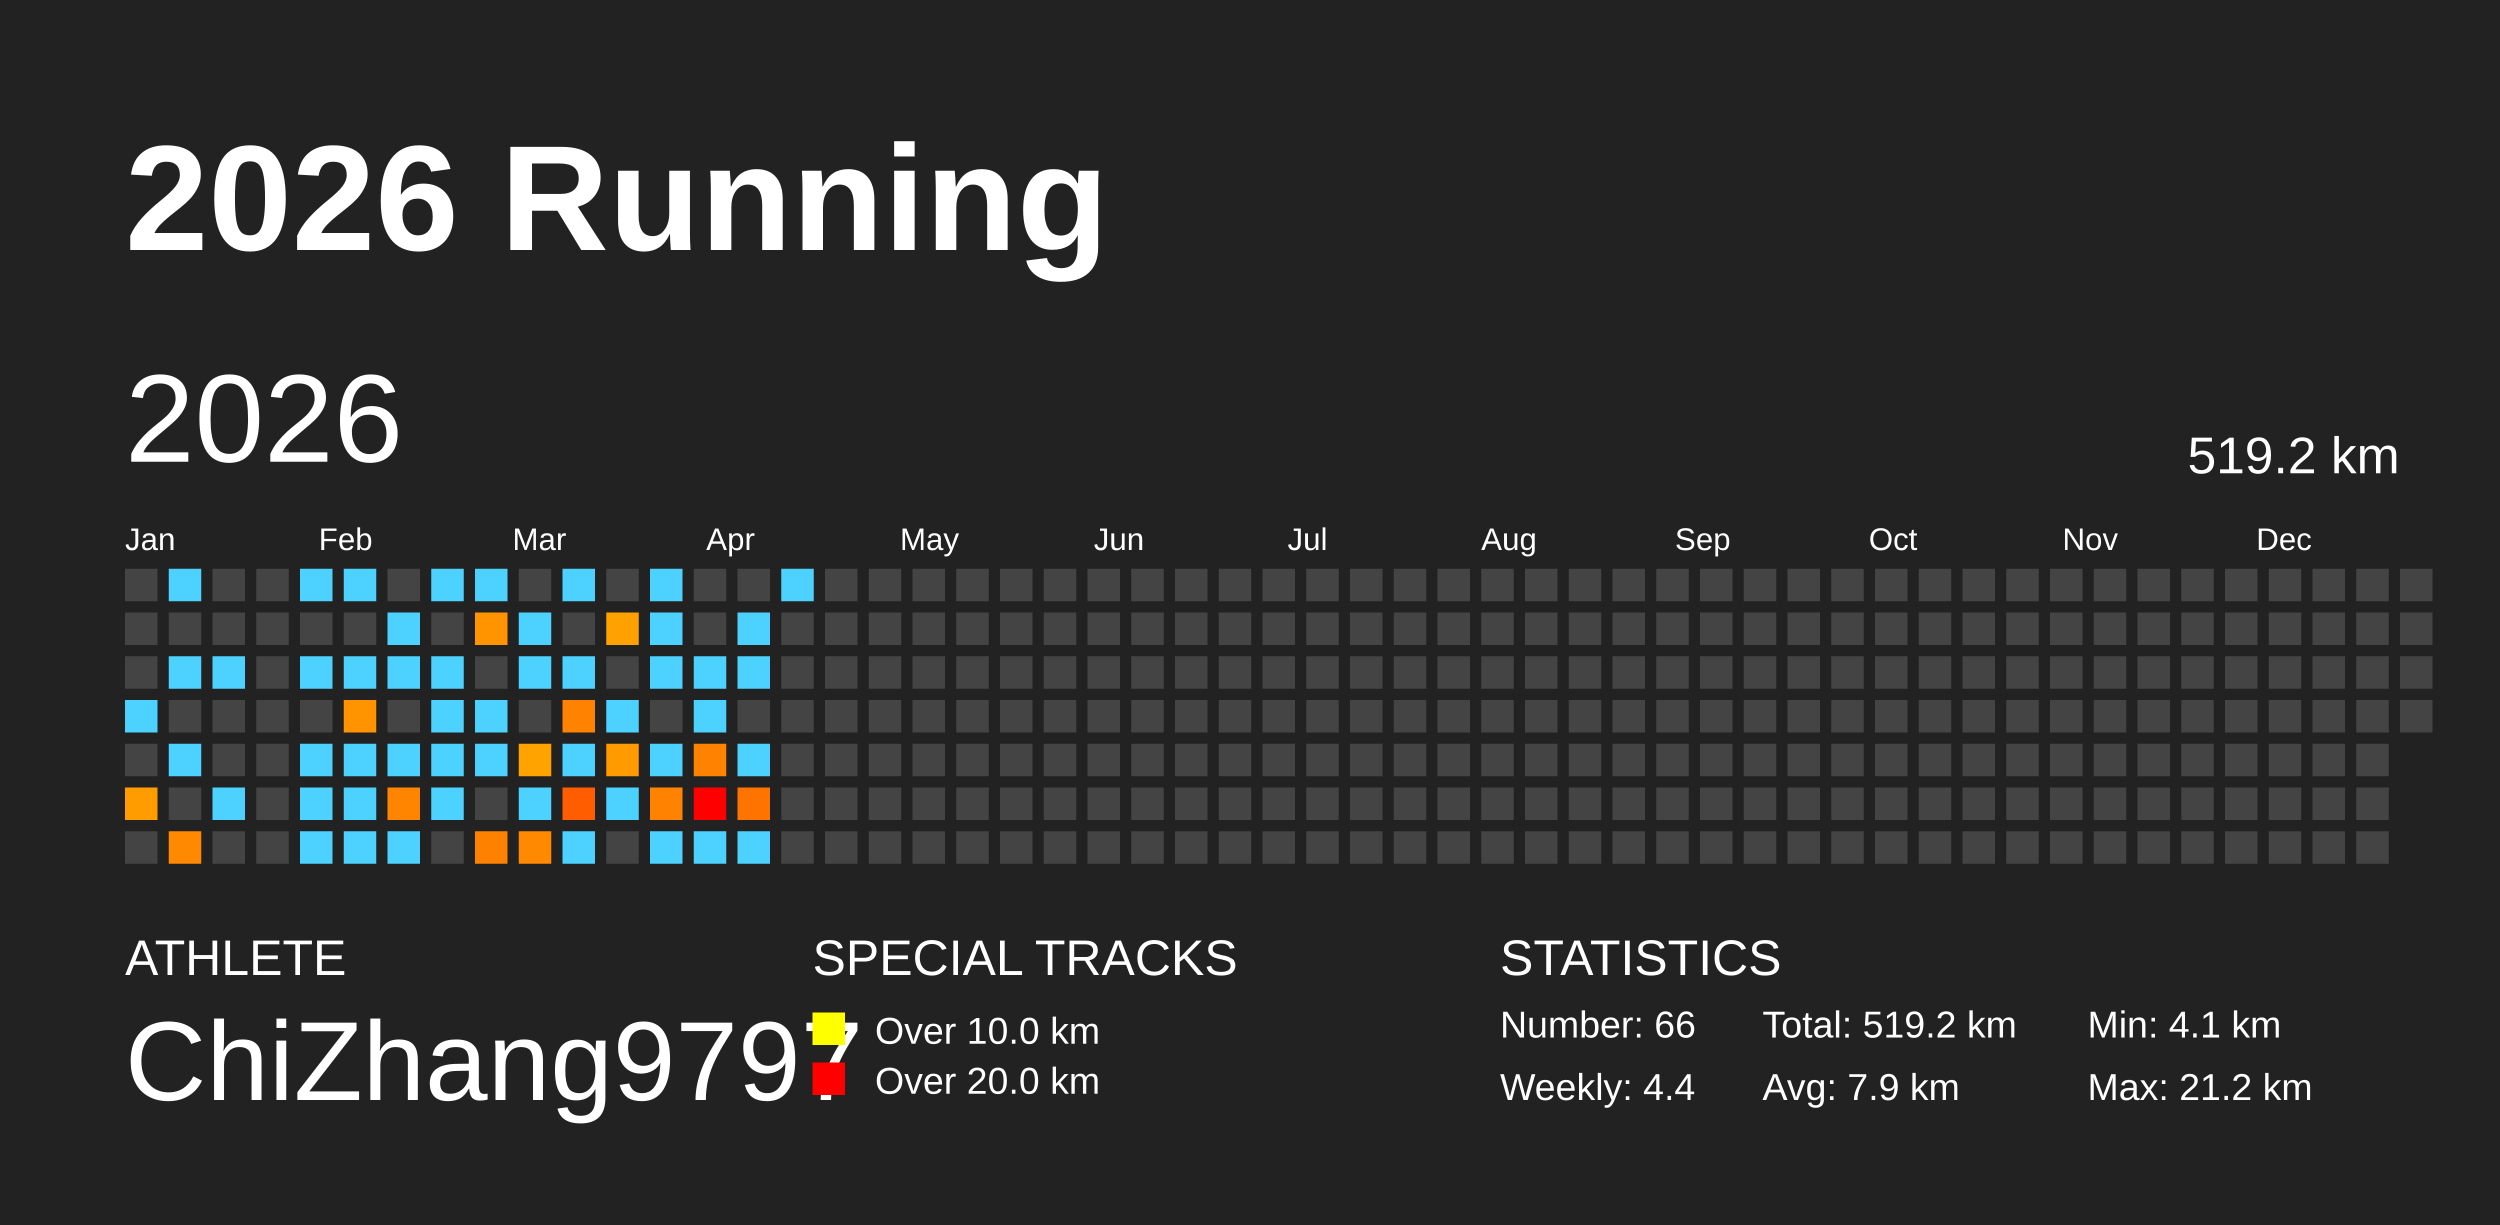
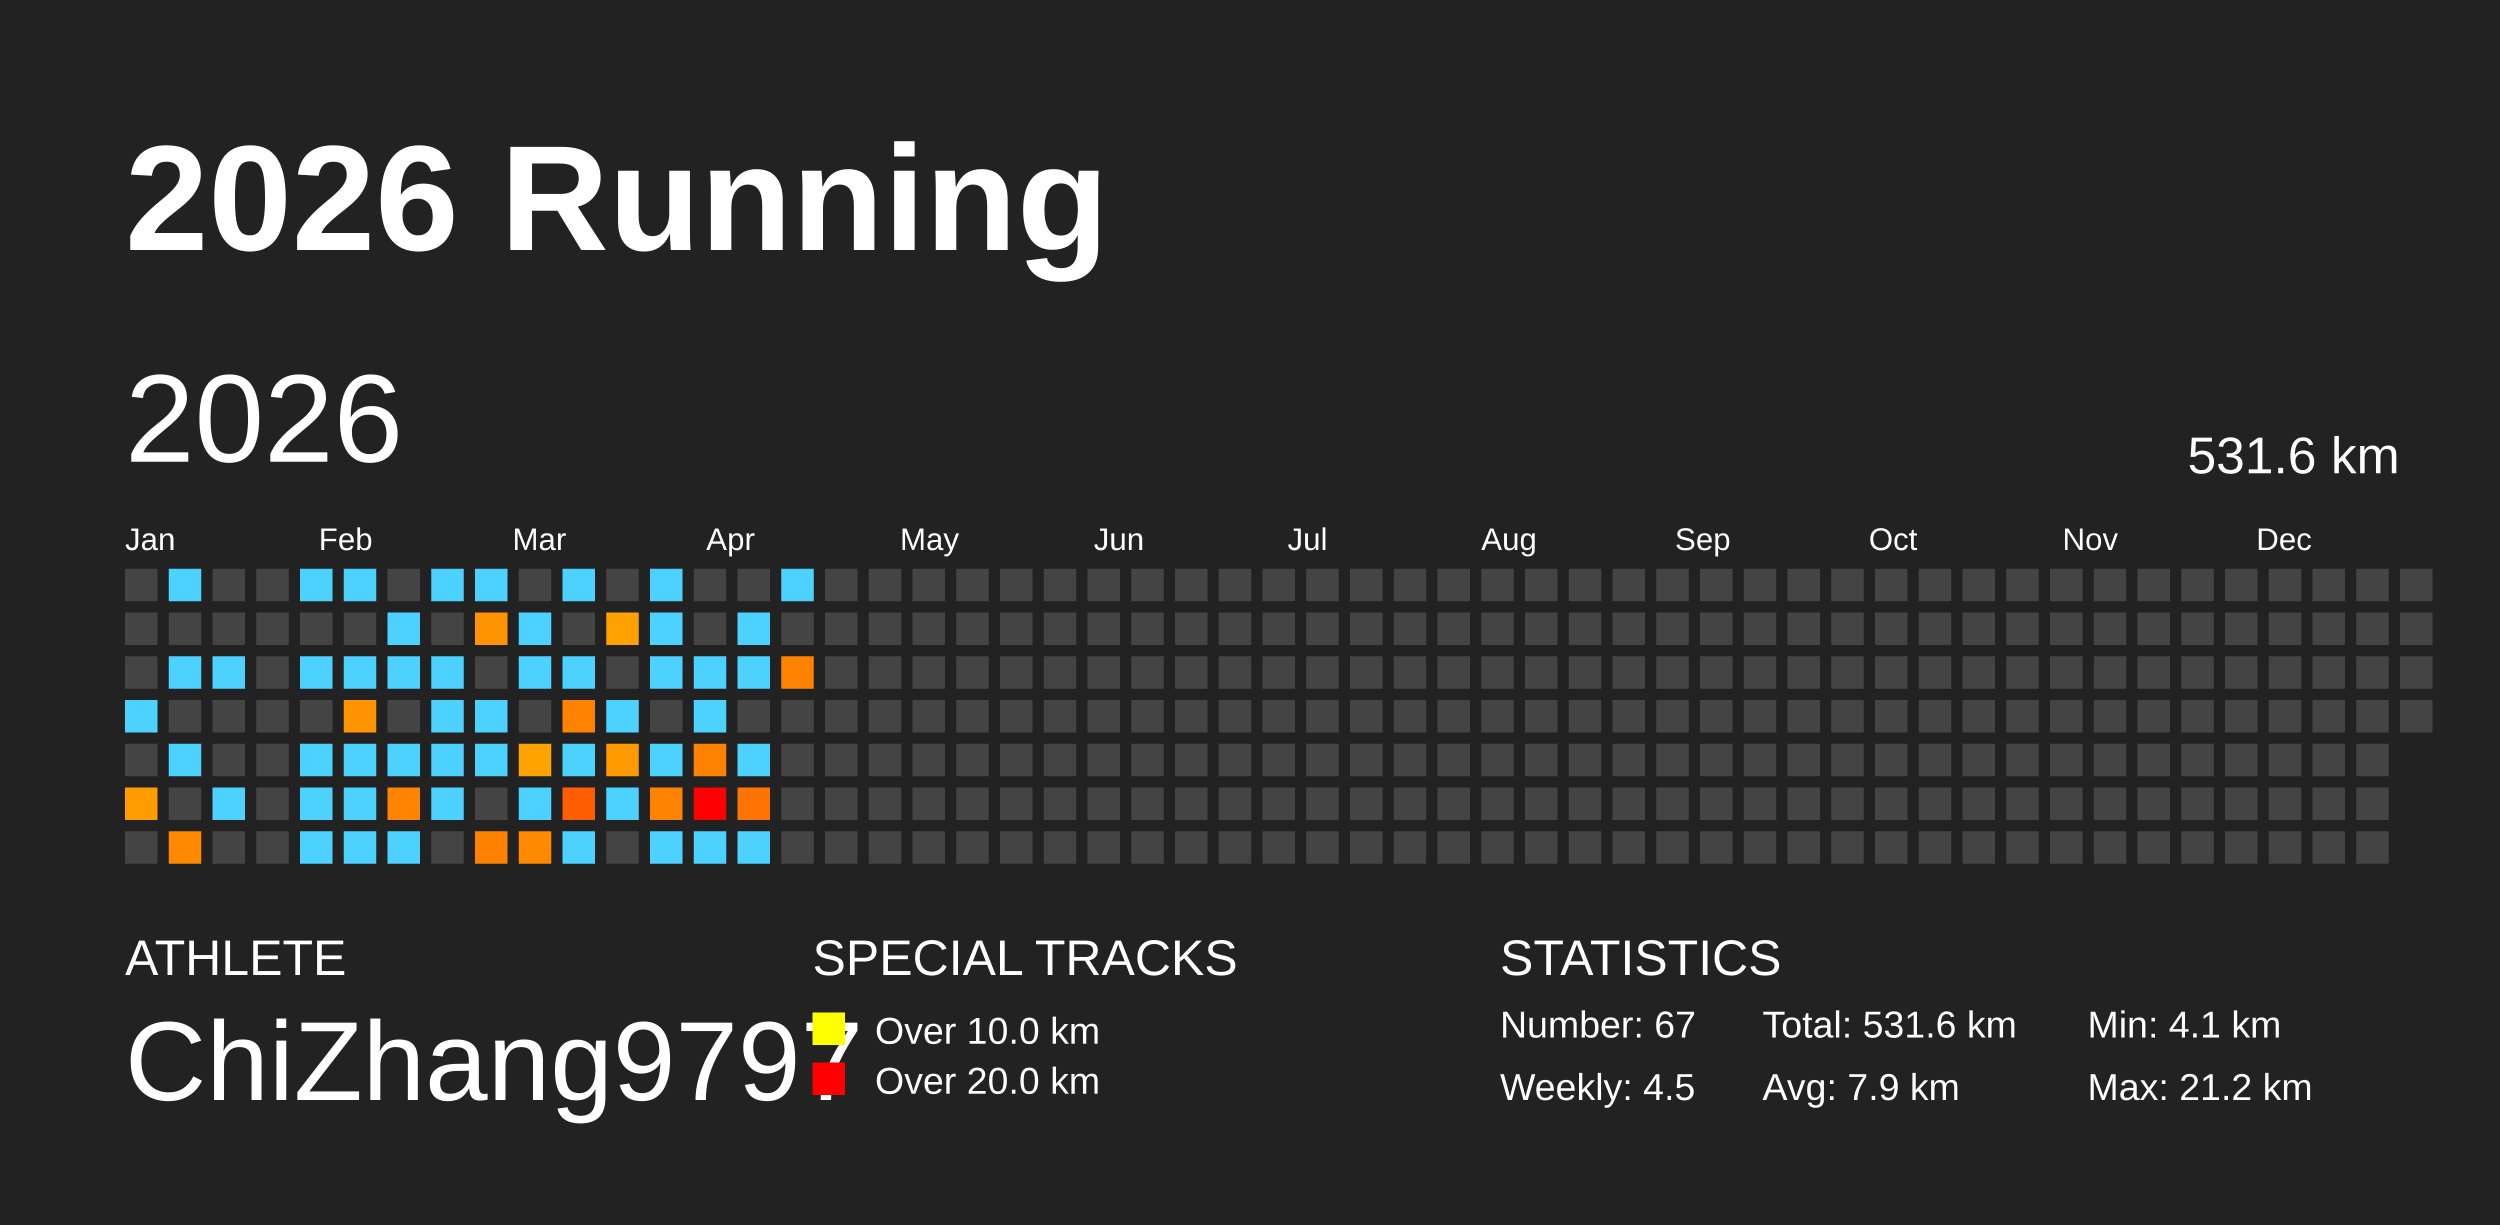
<svg xmlns="http://www.w3.org/2000/svg" baseProfile="full" height="98mm" version="1.1" viewBox="0,0,200,98" width="200mm">
  <defs />
  <rect fill="#222222" height="98" width="200" x="0" y="0" />
  <text fill="#FFFFFF" style="font-size:12px; font-family:Arial; font-weight:bold;" x="10" y="20">2026 Running</text>
  <text fill="#FFFFFF" style="font-size:4px; font-family:Arial" x="10" y="78">ATHLETE</text>
  <text fill="#FFFFFF" style="font-size:9px; font-family:Arial" x="10" y="88">ChiZhang9797</text>
  <text fill="#FFFFFF" style="font-size:4px; font-family:Arial" x="65" y="78">SPECIAL TRACKS</text>
  <rect fill="yellow" height="2.6" width="2.6" x="65" y="81" />
  <text fill="#FFFFFF" style="font-size:3px; font-family:Arial" x="70" y="83.5">Over 10.0 km</text>
  <rect fill="red" height="2.6" width="2.6" x="65" y="85" />
  <text fill="#FFFFFF" style="font-size:3px; font-family:Arial" x="70" y="87.5">Over 20.0 km</text>
  <text fill="#FFFFFF" style="font-size:4px; font-family:Arial" x="120" y="78">STATISTICS</text>
-   <text fill="#FFFFFF" style="font-size:3px; font-family:Arial" x="120" y="83">Number: 66</text>
-   <text fill="#FFFFFF" style="font-size:3px; font-family:Arial" x="120" y="88">Weekly: 4.4</text>
-   <text fill="#FFFFFF" style="font-size:3px; font-family:Arial" x="141" y="83">Total: 519.2 km</text>
+   <text fill="#FFFFFF" style="font-size:3px; font-family:Arial" x="120" y="83">Number: 67</text>
+   <text fill="#FFFFFF" style="font-size:3px; font-family:Arial" x="120" y="88">Weekly: 4.5</text>
+   <text fill="#FFFFFF" style="font-size:3px; font-family:Arial" x="141" y="83">Total: 531.6 km</text>
  <text fill="#FFFFFF" style="font-size:3px; font-family:Arial" x="141" y="88">Avg: 7.9 km</text>
  <text fill="#FFFFFF" style="font-size:3px; font-family:Arial" x="167" y="83">Min: 4.1 km</text>
  <text fill="#FFFFFF" style="font-size:3px; font-family:Arial" x="167" y="88">Max: 21.2 km</text>
  <text dominant-baseline="hanging" fill="#FFFFFF" style="font-size:10.0px; font-family:Arial;" x="10" y="30">2026</text>
-   <text dominant-baseline="hanging" fill="#FFFFFF" style="font-size:4.125px; font-family:Arial;" x="175" y="35">519.2 km</text>
+   <text dominant-baseline="hanging" fill="#FFFFFF" style="font-size:4.125px; font-family:Arial;" x="175" y="35">531.6 km</text>
  <text fill="#FFFFFF" style="font-size:2.5px; font-family:Arial" x="10.0" y="44">Jan</text>
  <text fill="#FFFFFF" style="font-size:2.5px; font-family:Arial" x="25.5" y="44">Feb</text>
  <text fill="#FFFFFF" style="font-size:2.5px; font-family:Arial" x="41.0" y="44">Mar</text>
  <text fill="#FFFFFF" style="font-size:2.5px; font-family:Arial" x="56.5" y="44">Apr</text>
  <text fill="#FFFFFF" style="font-size:2.5px; font-family:Arial" x="72.0" y="44">May</text>
  <text fill="#FFFFFF" style="font-size:2.5px; font-family:Arial" x="87.5" y="44">Jun</text>
  <text fill="#FFFFFF" style="font-size:2.5px; font-family:Arial" x="103.0" y="44">Jul</text>
  <text fill="#FFFFFF" style="font-size:2.5px; font-family:Arial" x="118.5" y="44">Aug</text>
  <text fill="#FFFFFF" style="font-size:2.5px; font-family:Arial" x="134.0" y="44">Sep</text>
  <text fill="#FFFFFF" style="font-size:2.5px; font-family:Arial" x="149.5" y="44">Oct</text>
  <text fill="#FFFFFF" style="font-size:2.5px; font-family:Arial" x="165.0" y="44">Nov</text>
  <text fill="#FFFFFF" style="font-size:2.5px; font-family:Arial" x="180.5" y="44">Dec</text>
  <rect fill="#444444" height="2.6" width="2.6" x="10.0" y="45.5" />
  <rect fill="#444444" height="2.6" width="2.6" x="10.0" y="49.0" />
  <rect fill="#444444" height="2.6" width="2.6" x="10.0" y="52.5" />
  <rect fill="#4dd2ff" height="2.6" width="2.6" x="10.0" y="56.0" />
  <rect fill="#444444" height="2.6" width="2.6" x="10.0" y="59.5" />
  <rect fill="#ff9c00" height="2.6" width="2.6" x="10.0" y="63.0" />
  <rect fill="#444444" height="2.6" width="2.6" x="10.0" y="66.5" />
  <rect fill="#4dd2ff" height="2.6" width="2.6" x="13.5" y="45.5" />
  <rect fill="#444444" height="2.6" width="2.6" x="13.5" y="49.0" />
  <rect fill="#4dd2ff" height="2.6" width="2.6" x="13.5" y="52.5" />
  <rect fill="#444444" height="2.6" width="2.6" x="13.5" y="56.0" />
  <rect fill="#4dd2ff" height="2.6" width="2.6" x="13.5" y="59.5" />
  <rect fill="#444444" height="2.6" width="2.6" x="13.5" y="63.0" />
  <rect fill="#ff8900" height="2.6" width="2.6" x="13.5" y="66.5" />
  <rect fill="#444444" height="2.6" width="2.6" x="17.0" y="45.5" />
  <rect fill="#444444" height="2.6" width="2.6" x="17.0" y="49.0" />
  <rect fill="#4dd2ff" height="2.6" width="2.6" x="17.0" y="52.5" />
  <rect fill="#444444" height="2.6" width="2.6" x="17.0" y="56.0" />
  <rect fill="#444444" height="2.6" width="2.6" x="17.0" y="59.5" />
  <rect fill="#4dd2ff" height="2.6" width="2.6" x="17.0" y="63.0" />
  <rect fill="#444444" height="2.6" width="2.6" x="17.0" y="66.5" />
  <rect fill="#444444" height="2.6" width="2.6" x="20.5" y="45.5" />
  <rect fill="#444444" height="2.6" width="2.6" x="20.5" y="49.0" />
  <rect fill="#444444" height="2.6" width="2.6" x="20.5" y="52.5" />
  <rect fill="#444444" height="2.6" width="2.6" x="20.5" y="56.0" />
  <rect fill="#444444" height="2.6" width="2.6" x="20.5" y="59.5" />
  <rect fill="#444444" height="2.6" width="2.6" x="20.5" y="63.0" />
  <rect fill="#444444" height="2.6" width="2.6" x="20.5" y="66.5" />
  <rect fill="#4dd2ff" height="2.6" width="2.6" x="24.0" y="45.5" />
  <rect fill="#444444" height="2.6" width="2.6" x="24.0" y="49.0" />
  <rect fill="#4dd2ff" height="2.6" width="2.6" x="24.0" y="52.5" />
  <rect fill="#444444" height="2.6" width="2.6" x="24.0" y="56.0" />
  <rect fill="#4dd2ff" height="2.6" width="2.6" x="24.0" y="59.5" />
  <rect fill="#4dd2ff" height="2.6" width="2.6" x="24.0" y="63.0" />
  <rect fill="#4dd2ff" height="2.6" width="2.6" x="24.0" y="66.5" />
  <rect fill="#4dd2ff" height="2.6" width="2.6" x="27.5" y="45.5" />
  <rect fill="#444444" height="2.6" width="2.6" x="27.5" y="49.0" />
  <rect fill="#4dd2ff" height="2.6" width="2.6" x="27.5" y="52.5" />
  <rect fill="#ff9400" height="2.6" width="2.6" x="27.5" y="56.0" />
  <rect fill="#4dd2ff" height="2.6" width="2.6" x="27.5" y="59.5" />
  <rect fill="#4dd2ff" height="2.6" width="2.6" x="27.5" y="63.0" />
  <rect fill="#4dd2ff" height="2.6" width="2.6" x="27.5" y="66.5" />
  <rect fill="#444444" height="2.6" width="2.6" x="31.0" y="45.5" />
  <rect fill="#4dd2ff" height="2.6" width="2.6" x="31.0" y="49.0" />
  <rect fill="#4dd2ff" height="2.6" width="2.6" x="31.0" y="52.5" />
  <rect fill="#444444" height="2.6" width="2.6" x="31.0" y="56.0" />
  <rect fill="#4dd2ff" height="2.6" width="2.6" x="31.0" y="59.5" />
  <rect fill="#ff8400" height="2.6" width="2.6" x="31.0" y="63.0" />
  <rect fill="#4dd2ff" height="2.6" width="2.6" x="31.0" y="66.5" />
  <rect fill="#4dd2ff" height="2.6" width="2.6" x="34.5" y="45.5" />
  <rect fill="#444444" height="2.6" width="2.6" x="34.5" y="49.0" />
  <rect fill="#4dd2ff" height="2.6" width="2.6" x="34.5" y="52.5" />
  <rect fill="#4dd2ff" height="2.6" width="2.6" x="34.5" y="56.0" />
  <rect fill="#4dd2ff" height="2.6" width="2.6" x="34.5" y="59.5" />
  <rect fill="#4dd2ff" height="2.6" width="2.6" x="34.5" y="63.0" />
  <rect fill="#444444" height="2.6" width="2.6" x="34.5" y="66.5" />
  <rect fill="#4dd2ff" height="2.6" width="2.6" x="38.0" y="45.5" />
  <rect fill="#ff9400" height="2.6" width="2.6" x="38.0" y="49.0" />
  <rect fill="#444444" height="2.6" width="2.6" x="38.0" y="52.5" />
  <rect fill="#4dd2ff" height="2.6" width="2.6" x="38.0" y="56.0" />
  <rect fill="#4dd2ff" height="2.6" width="2.6" x="38.0" y="59.5" />
  <rect fill="#444444" height="2.6" width="2.6" x="38.0" y="63.0" />
  <rect fill="#ff8100" height="2.6" width="2.6" x="38.0" y="66.5" />
  <rect fill="#444444" height="2.6" width="2.6" x="41.5" y="45.5" />
  <rect fill="#4dd2ff" height="2.6" width="2.6" x="41.5" y="49.0" />
  <rect fill="#4dd2ff" height="2.6" width="2.6" x="41.5" y="52.5" />
  <rect fill="#444444" height="2.6" width="2.6" x="41.5" y="56.0" />
  <rect fill="#ffa300" height="2.6" width="2.6" x="41.5" y="59.5" />
  <rect fill="#4dd2ff" height="2.6" width="2.6" x="41.5" y="63.0" />
  <rect fill="#ff8900" height="2.6" width="2.6" x="41.5" y="66.5" />
  <rect fill="#4dd2ff" height="2.6" width="2.6" x="45.0" y="45.5" />
  <rect fill="#444444" height="2.6" width="2.6" x="45.0" y="49.0" />
  <rect fill="#4dd2ff" height="2.6" width="2.6" x="45.0" y="52.5" />
  <rect fill="#ff8200" height="2.6" width="2.6" x="45.0" y="56.0" />
  <rect fill="#4dd2ff" height="2.6" width="2.6" x="45.0" y="59.5" />
  <rect fill="#ff5d00" height="2.6" width="2.6" x="45.0" y="63.0" />
  <rect fill="#4dd2ff" height="2.6" width="2.6" x="45.0" y="66.5" />
  <rect fill="#444444" height="2.6" width="2.6" x="48.5" y="45.5" />
  <rect fill="#ffa100" height="2.6" width="2.6" x="48.5" y="49.0" />
  <rect fill="#444444" height="2.6" width="2.6" x="48.5" y="52.5" />
  <rect fill="#4dd2ff" height="2.6" width="2.6" x="48.5" y="56.0" />
  <rect fill="#ff9a00" height="2.6" width="2.6" x="48.5" y="59.5" />
  <rect fill="#4dd2ff" height="2.6" width="2.6" x="48.5" y="63.0" />
  <rect fill="#444444" height="2.6" width="2.6" x="48.5" y="66.5" />
  <rect fill="#4dd2ff" height="2.6" width="2.6" x="52.0" y="45.5" />
  <rect fill="#4dd2ff" height="2.6" width="2.6" x="52.0" y="49.0" />
  <rect fill="#4dd2ff" height="2.6" width="2.6" x="52.0" y="52.5" />
  <rect fill="#444444" height="2.6" width="2.6" x="52.0" y="56.0" />
  <rect fill="#4dd2ff" height="2.6" width="2.6" x="52.0" y="59.5" />
  <rect fill="#ff8300" height="2.6" width="2.6" x="52.0" y="63.0" />
  <rect fill="#4dd2ff" height="2.6" width="2.6" x="52.0" y="66.5" />
  <rect fill="#444444" height="2.6" width="2.6" x="55.5" y="45.5" />
  <rect fill="#444444" height="2.6" width="2.6" x="55.5" y="49.0" />
  <rect fill="#4dd2ff" height="2.6" width="2.6" x="55.5" y="52.5" />
  <rect fill="#4dd2ff" height="2.6" width="2.6" x="55.5" y="56.0" />
  <rect fill="#ff8300" height="2.6" width="2.6" x="55.5" y="59.5" />
  <rect fill="red" height="2.6" width="2.6" x="55.5" y="63.0" />
  <rect fill="#4dd2ff" height="2.6" width="2.6" x="55.5" y="66.5" />
  <rect fill="#444444" height="2.6" width="2.6" x="59.0" y="45.5" />
  <rect fill="#4dd2ff" height="2.6" width="2.6" x="59.0" y="49.0" />
  <rect fill="#4dd2ff" height="2.6" width="2.6" x="59.0" y="52.5" />
  <rect fill="#444444" height="2.6" width="2.6" x="59.0" y="56.0" />
  <rect fill="#4dd2ff" height="2.6" width="2.6" x="59.0" y="59.5" />
  <rect fill="#ff7300" height="2.6" width="2.6" x="59.0" y="63.0" />
  <rect fill="#4dd2ff" height="2.6" width="2.6" x="59.0" y="66.5" />
  <rect fill="#4dd2ff" height="2.6" width="2.6" x="62.5" y="45.5" />
  <rect fill="#444444" height="2.6" width="2.6" x="62.5" y="49.0" />
-   <rect fill="#444444" height="2.6" width="2.6" x="62.5" y="52.5" />
+   <rect fill="#ff8200" height="2.6" width="2.6" x="62.5" y="52.5" />
  <rect fill="#444444" height="2.6" width="2.6" x="62.5" y="56.0" />
  <rect fill="#444444" height="2.6" width="2.6" x="62.5" y="59.5" />
  <rect fill="#444444" height="2.6" width="2.6" x="62.5" y="63.0" />
  <rect fill="#444444" height="2.6" width="2.6" x="62.5" y="66.5" />
  <rect fill="#444444" height="2.6" width="2.6" x="66.0" y="45.5" />
  <rect fill="#444444" height="2.6" width="2.6" x="66.0" y="49.0" />
  <rect fill="#444444" height="2.6" width="2.6" x="66.0" y="52.5" />
  <rect fill="#444444" height="2.6" width="2.6" x="66.0" y="56.0" />
  <rect fill="#444444" height="2.6" width="2.6" x="66.0" y="59.5" />
  <rect fill="#444444" height="2.6" width="2.6" x="66.0" y="63.0" />
  <rect fill="#444444" height="2.6" width="2.6" x="66.0" y="66.5" />
  <rect fill="#444444" height="2.6" width="2.6" x="69.5" y="45.5" />
  <rect fill="#444444" height="2.6" width="2.6" x="69.5" y="49.0" />
  <rect fill="#444444" height="2.6" width="2.6" x="69.5" y="52.5" />
  <rect fill="#444444" height="2.6" width="2.6" x="69.5" y="56.0" />
  <rect fill="#444444" height="2.6" width="2.6" x="69.5" y="59.5" />
  <rect fill="#444444" height="2.6" width="2.6" x="69.5" y="63.0" />
  <rect fill="#444444" height="2.6" width="2.6" x="69.5" y="66.5" />
  <rect fill="#444444" height="2.6" width="2.6" x="73.0" y="45.5" />
  <rect fill="#444444" height="2.6" width="2.6" x="73.0" y="49.0" />
  <rect fill="#444444" height="2.6" width="2.6" x="73.0" y="52.5" />
  <rect fill="#444444" height="2.6" width="2.6" x="73.0" y="56.0" />
  <rect fill="#444444" height="2.6" width="2.6" x="73.0" y="59.5" />
  <rect fill="#444444" height="2.6" width="2.6" x="73.0" y="63.0" />
  <rect fill="#444444" height="2.6" width="2.6" x="73.0" y="66.5" />
  <rect fill="#444444" height="2.6" width="2.6" x="76.5" y="45.5" />
  <rect fill="#444444" height="2.6" width="2.6" x="76.5" y="49.0" />
  <rect fill="#444444" height="2.6" width="2.6" x="76.5" y="52.5" />
  <rect fill="#444444" height="2.6" width="2.6" x="76.5" y="56.0" />
  <rect fill="#444444" height="2.6" width="2.6" x="76.5" y="59.5" />
  <rect fill="#444444" height="2.6" width="2.6" x="76.5" y="63.0" />
  <rect fill="#444444" height="2.6" width="2.6" x="76.5" y="66.5" />
  <rect fill="#444444" height="2.6" width="2.6" x="80.0" y="45.5" />
  <rect fill="#444444" height="2.6" width="2.6" x="80.0" y="49.0" />
  <rect fill="#444444" height="2.6" width="2.6" x="80.0" y="52.5" />
  <rect fill="#444444" height="2.6" width="2.6" x="80.0" y="56.0" />
  <rect fill="#444444" height="2.6" width="2.6" x="80.0" y="59.5" />
  <rect fill="#444444" height="2.6" width="2.6" x="80.0" y="63.0" />
  <rect fill="#444444" height="2.6" width="2.6" x="80.0" y="66.5" />
  <rect fill="#444444" height="2.6" width="2.6" x="83.5" y="45.5" />
  <rect fill="#444444" height="2.6" width="2.6" x="83.5" y="49.0" />
  <rect fill="#444444" height="2.6" width="2.6" x="83.5" y="52.5" />
  <rect fill="#444444" height="2.6" width="2.6" x="83.5" y="56.0" />
  <rect fill="#444444" height="2.6" width="2.6" x="83.5" y="59.5" />
  <rect fill="#444444" height="2.6" width="2.6" x="83.5" y="63.0" />
  <rect fill="#444444" height="2.6" width="2.6" x="83.5" y="66.5" />
  <rect fill="#444444" height="2.6" width="2.6" x="87.0" y="45.5" />
  <rect fill="#444444" height="2.6" width="2.6" x="87.0" y="49.0" />
  <rect fill="#444444" height="2.6" width="2.6" x="87.0" y="52.5" />
  <rect fill="#444444" height="2.6" width="2.6" x="87.0" y="56.0" />
  <rect fill="#444444" height="2.6" width="2.6" x="87.0" y="59.5" />
  <rect fill="#444444" height="2.6" width="2.6" x="87.0" y="63.0" />
  <rect fill="#444444" height="2.6" width="2.6" x="87.0" y="66.5" />
  <rect fill="#444444" height="2.6" width="2.6" x="90.5" y="45.5" />
  <rect fill="#444444" height="2.6" width="2.6" x="90.5" y="49.0" />
  <rect fill="#444444" height="2.6" width="2.6" x="90.5" y="52.5" />
  <rect fill="#444444" height="2.6" width="2.6" x="90.5" y="56.0" />
  <rect fill="#444444" height="2.6" width="2.6" x="90.5" y="59.5" />
  <rect fill="#444444" height="2.6" width="2.6" x="90.5" y="63.0" />
  <rect fill="#444444" height="2.6" width="2.6" x="90.5" y="66.5" />
  <rect fill="#444444" height="2.6" width="2.6" x="94.0" y="45.5" />
  <rect fill="#444444" height="2.6" width="2.6" x="94.0" y="49.0" />
  <rect fill="#444444" height="2.6" width="2.6" x="94.0" y="52.5" />
  <rect fill="#444444" height="2.6" width="2.6" x="94.0" y="56.0" />
  <rect fill="#444444" height="2.6" width="2.6" x="94.0" y="59.5" />
  <rect fill="#444444" height="2.6" width="2.6" x="94.0" y="63.0" />
  <rect fill="#444444" height="2.6" width="2.6" x="94.0" y="66.5" />
  <rect fill="#444444" height="2.6" width="2.6" x="97.5" y="45.5" />
  <rect fill="#444444" height="2.6" width="2.6" x="97.5" y="49.0" />
  <rect fill="#444444" height="2.6" width="2.6" x="97.5" y="52.5" />
  <rect fill="#444444" height="2.6" width="2.6" x="97.5" y="56.0" />
  <rect fill="#444444" height="2.6" width="2.6" x="97.5" y="59.5" />
  <rect fill="#444444" height="2.6" width="2.6" x="97.5" y="63.0" />
  <rect fill="#444444" height="2.6" width="2.6" x="97.5" y="66.5" />
  <rect fill="#444444" height="2.6" width="2.6" x="101.0" y="45.5" />
  <rect fill="#444444" height="2.6" width="2.6" x="101.0" y="49.0" />
  <rect fill="#444444" height="2.6" width="2.6" x="101.0" y="52.5" />
  <rect fill="#444444" height="2.6" width="2.6" x="101.0" y="56.0" />
  <rect fill="#444444" height="2.6" width="2.6" x="101.0" y="59.5" />
  <rect fill="#444444" height="2.6" width="2.6" x="101.0" y="63.0" />
  <rect fill="#444444" height="2.6" width="2.6" x="101.0" y="66.5" />
  <rect fill="#444444" height="2.6" width="2.6" x="104.5" y="45.5" />
  <rect fill="#444444" height="2.6" width="2.6" x="104.5" y="49.0" />
  <rect fill="#444444" height="2.6" width="2.6" x="104.5" y="52.5" />
  <rect fill="#444444" height="2.6" width="2.6" x="104.5" y="56.0" />
  <rect fill="#444444" height="2.6" width="2.6" x="104.5" y="59.5" />
  <rect fill="#444444" height="2.6" width="2.6" x="104.5" y="63.0" />
  <rect fill="#444444" height="2.6" width="2.6" x="104.5" y="66.5" />
  <rect fill="#444444" height="2.6" width="2.6" x="108.0" y="45.5" />
  <rect fill="#444444" height="2.6" width="2.6" x="108.0" y="49.0" />
  <rect fill="#444444" height="2.6" width="2.6" x="108.0" y="52.5" />
  <rect fill="#444444" height="2.6" width="2.6" x="108.0" y="56.0" />
  <rect fill="#444444" height="2.6" width="2.6" x="108.0" y="59.5" />
  <rect fill="#444444" height="2.6" width="2.6" x="108.0" y="63.0" />
  <rect fill="#444444" height="2.6" width="2.6" x="108.0" y="66.5" />
  <rect fill="#444444" height="2.6" width="2.6" x="111.5" y="45.5" />
  <rect fill="#444444" height="2.6" width="2.6" x="111.5" y="49.0" />
  <rect fill="#444444" height="2.6" width="2.6" x="111.5" y="52.5" />
  <rect fill="#444444" height="2.6" width="2.6" x="111.5" y="56.0" />
  <rect fill="#444444" height="2.6" width="2.6" x="111.5" y="59.5" />
  <rect fill="#444444" height="2.6" width="2.6" x="111.5" y="63.0" />
  <rect fill="#444444" height="2.6" width="2.6" x="111.5" y="66.5" />
  <rect fill="#444444" height="2.6" width="2.6" x="115.0" y="45.5" />
  <rect fill="#444444" height="2.6" width="2.6" x="115.0" y="49.0" />
  <rect fill="#444444" height="2.6" width="2.6" x="115.0" y="52.5" />
  <rect fill="#444444" height="2.6" width="2.6" x="115.0" y="56.0" />
  <rect fill="#444444" height="2.6" width="2.6" x="115.0" y="59.5" />
  <rect fill="#444444" height="2.6" width="2.6" x="115.0" y="63.0" />
  <rect fill="#444444" height="2.6" width="2.6" x="115.0" y="66.5" />
  <rect fill="#444444" height="2.6" width="2.6" x="118.5" y="45.5" />
  <rect fill="#444444" height="2.6" width="2.6" x="118.5" y="49.0" />
  <rect fill="#444444" height="2.6" width="2.6" x="118.5" y="52.5" />
  <rect fill="#444444" height="2.6" width="2.6" x="118.5" y="56.0" />
  <rect fill="#444444" height="2.6" width="2.6" x="118.5" y="59.5" />
  <rect fill="#444444" height="2.6" width="2.6" x="118.5" y="63.0" />
  <rect fill="#444444" height="2.6" width="2.6" x="118.5" y="66.5" />
  <rect fill="#444444" height="2.6" width="2.6" x="122.0" y="45.5" />
  <rect fill="#444444" height="2.6" width="2.6" x="122.0" y="49.0" />
  <rect fill="#444444" height="2.6" width="2.6" x="122.0" y="52.5" />
  <rect fill="#444444" height="2.6" width="2.6" x="122.0" y="56.0" />
  <rect fill="#444444" height="2.6" width="2.6" x="122.0" y="59.5" />
  <rect fill="#444444" height="2.6" width="2.6" x="122.0" y="63.0" />
  <rect fill="#444444" height="2.6" width="2.6" x="122.0" y="66.5" />
  <rect fill="#444444" height="2.6" width="2.6" x="125.5" y="45.5" />
  <rect fill="#444444" height="2.6" width="2.6" x="125.5" y="49.0" />
  <rect fill="#444444" height="2.6" width="2.6" x="125.5" y="52.5" />
  <rect fill="#444444" height="2.6" width="2.6" x="125.5" y="56.0" />
  <rect fill="#444444" height="2.6" width="2.6" x="125.5" y="59.5" />
  <rect fill="#444444" height="2.6" width="2.6" x="125.5" y="63.0" />
  <rect fill="#444444" height="2.6" width="2.6" x="125.5" y="66.5" />
  <rect fill="#444444" height="2.6" width="2.6" x="129.0" y="45.5" />
  <rect fill="#444444" height="2.6" width="2.6" x="129.0" y="49.0" />
  <rect fill="#444444" height="2.6" width="2.6" x="129.0" y="52.5" />
  <rect fill="#444444" height="2.6" width="2.6" x="129.0" y="56.0" />
  <rect fill="#444444" height="2.6" width="2.6" x="129.0" y="59.5" />
  <rect fill="#444444" height="2.6" width="2.6" x="129.0" y="63.0" />
  <rect fill="#444444" height="2.6" width="2.6" x="129.0" y="66.5" />
  <rect fill="#444444" height="2.6" width="2.6" x="132.5" y="45.5" />
  <rect fill="#444444" height="2.6" width="2.6" x="132.5" y="49.0" />
  <rect fill="#444444" height="2.6" width="2.6" x="132.5" y="52.5" />
  <rect fill="#444444" height="2.6" width="2.6" x="132.5" y="56.0" />
  <rect fill="#444444" height="2.6" width="2.6" x="132.5" y="59.5" />
  <rect fill="#444444" height="2.6" width="2.6" x="132.5" y="63.0" />
  <rect fill="#444444" height="2.6" width="2.6" x="132.5" y="66.5" />
  <rect fill="#444444" height="2.6" width="2.6" x="136.0" y="45.5" />
  <rect fill="#444444" height="2.6" width="2.6" x="136.0" y="49.0" />
  <rect fill="#444444" height="2.6" width="2.6" x="136.0" y="52.5" />
  <rect fill="#444444" height="2.6" width="2.6" x="136.0" y="56.0" />
  <rect fill="#444444" height="2.6" width="2.6" x="136.0" y="59.5" />
  <rect fill="#444444" height="2.6" width="2.6" x="136.0" y="63.0" />
  <rect fill="#444444" height="2.6" width="2.6" x="136.0" y="66.5" />
  <rect fill="#444444" height="2.6" width="2.6" x="139.5" y="45.5" />
  <rect fill="#444444" height="2.6" width="2.6" x="139.5" y="49.0" />
  <rect fill="#444444" height="2.6" width="2.6" x="139.5" y="52.5" />
  <rect fill="#444444" height="2.6" width="2.6" x="139.5" y="56.0" />
  <rect fill="#444444" height="2.6" width="2.6" x="139.5" y="59.5" />
  <rect fill="#444444" height="2.6" width="2.6" x="139.5" y="63.0" />
  <rect fill="#444444" height="2.6" width="2.6" x="139.5" y="66.5" />
  <rect fill="#444444" height="2.6" width="2.6" x="143.0" y="45.5" />
  <rect fill="#444444" height="2.6" width="2.6" x="143.0" y="49.0" />
  <rect fill="#444444" height="2.6" width="2.6" x="143.0" y="52.5" />
  <rect fill="#444444" height="2.6" width="2.6" x="143.0" y="56.0" />
  <rect fill="#444444" height="2.6" width="2.6" x="143.0" y="59.5" />
  <rect fill="#444444" height="2.6" width="2.6" x="143.0" y="63.0" />
  <rect fill="#444444" height="2.6" width="2.6" x="143.0" y="66.5" />
  <rect fill="#444444" height="2.6" width="2.6" x="146.5" y="45.5" />
  <rect fill="#444444" height="2.6" width="2.6" x="146.5" y="49.0" />
  <rect fill="#444444" height="2.6" width="2.6" x="146.5" y="52.5" />
  <rect fill="#444444" height="2.6" width="2.6" x="146.5" y="56.0" />
  <rect fill="#444444" height="2.6" width="2.6" x="146.5" y="59.5" />
  <rect fill="#444444" height="2.6" width="2.6" x="146.5" y="63.0" />
  <rect fill="#444444" height="2.6" width="2.6" x="146.5" y="66.5" />
  <rect fill="#444444" height="2.6" width="2.6" x="150.0" y="45.5" />
  <rect fill="#444444" height="2.6" width="2.6" x="150.0" y="49.0" />
  <rect fill="#444444" height="2.6" width="2.6" x="150.0" y="52.5" />
  <rect fill="#444444" height="2.6" width="2.6" x="150.0" y="56.0" />
  <rect fill="#444444" height="2.6" width="2.6" x="150.0" y="59.5" />
  <rect fill="#444444" height="2.6" width="2.6" x="150.0" y="63.0" />
  <rect fill="#444444" height="2.6" width="2.6" x="150.0" y="66.5" />
  <rect fill="#444444" height="2.6" width="2.6" x="153.5" y="45.5" />
  <rect fill="#444444" height="2.6" width="2.6" x="153.5" y="49.0" />
  <rect fill="#444444" height="2.6" width="2.6" x="153.5" y="52.5" />
  <rect fill="#444444" height="2.6" width="2.6" x="153.5" y="56.0" />
  <rect fill="#444444" height="2.6" width="2.6" x="153.5" y="59.5" />
  <rect fill="#444444" height="2.6" width="2.6" x="153.5" y="63.0" />
  <rect fill="#444444" height="2.6" width="2.6" x="153.5" y="66.5" />
  <rect fill="#444444" height="2.6" width="2.6" x="157.0" y="45.5" />
  <rect fill="#444444" height="2.6" width="2.6" x="157.0" y="49.0" />
  <rect fill="#444444" height="2.6" width="2.6" x="157.0" y="52.5" />
  <rect fill="#444444" height="2.6" width="2.6" x="157.0" y="56.0" />
  <rect fill="#444444" height="2.6" width="2.6" x="157.0" y="59.5" />
  <rect fill="#444444" height="2.6" width="2.6" x="157.0" y="63.0" />
  <rect fill="#444444" height="2.6" width="2.6" x="157.0" y="66.5" />
  <rect fill="#444444" height="2.6" width="2.6" x="160.5" y="45.5" />
  <rect fill="#444444" height="2.6" width="2.6" x="160.5" y="49.0" />
  <rect fill="#444444" height="2.6" width="2.6" x="160.5" y="52.5" />
  <rect fill="#444444" height="2.6" width="2.6" x="160.5" y="56.0" />
  <rect fill="#444444" height="2.6" width="2.6" x="160.5" y="59.5" />
  <rect fill="#444444" height="2.6" width="2.6" x="160.5" y="63.0" />
  <rect fill="#444444" height="2.6" width="2.6" x="160.5" y="66.5" />
  <rect fill="#444444" height="2.6" width="2.6" x="164.0" y="45.5" />
  <rect fill="#444444" height="2.6" width="2.6" x="164.0" y="49.0" />
  <rect fill="#444444" height="2.6" width="2.6" x="164.0" y="52.5" />
  <rect fill="#444444" height="2.6" width="2.6" x="164.0" y="56.0" />
  <rect fill="#444444" height="2.6" width="2.6" x="164.0" y="59.5" />
  <rect fill="#444444" height="2.6" width="2.6" x="164.0" y="63.0" />
  <rect fill="#444444" height="2.6" width="2.6" x="164.0" y="66.5" />
  <rect fill="#444444" height="2.6" width="2.6" x="167.5" y="45.5" />
  <rect fill="#444444" height="2.6" width="2.6" x="167.5" y="49.0" />
  <rect fill="#444444" height="2.6" width="2.6" x="167.5" y="52.5" />
  <rect fill="#444444" height="2.6" width="2.6" x="167.5" y="56.0" />
  <rect fill="#444444" height="2.6" width="2.6" x="167.5" y="59.5" />
  <rect fill="#444444" height="2.6" width="2.6" x="167.5" y="63.0" />
  <rect fill="#444444" height="2.6" width="2.6" x="167.5" y="66.5" />
  <rect fill="#444444" height="2.6" width="2.6" x="171.0" y="45.5" />
  <rect fill="#444444" height="2.6" width="2.6" x="171.0" y="49.0" />
  <rect fill="#444444" height="2.6" width="2.6" x="171.0" y="52.5" />
  <rect fill="#444444" height="2.6" width="2.6" x="171.0" y="56.0" />
  <rect fill="#444444" height="2.6" width="2.6" x="171.0" y="59.5" />
  <rect fill="#444444" height="2.6" width="2.6" x="171.0" y="63.0" />
  <rect fill="#444444" height="2.6" width="2.6" x="171.0" y="66.5" />
  <rect fill="#444444" height="2.6" width="2.6" x="174.5" y="45.5" />
  <rect fill="#444444" height="2.6" width="2.6" x="174.5" y="49.0" />
  <rect fill="#444444" height="2.6" width="2.6" x="174.5" y="52.5" />
  <rect fill="#444444" height="2.6" width="2.6" x="174.5" y="56.0" />
  <rect fill="#444444" height="2.6" width="2.6" x="174.5" y="59.5" />
  <rect fill="#444444" height="2.6" width="2.6" x="174.5" y="63.0" />
  <rect fill="#444444" height="2.6" width="2.6" x="174.5" y="66.5" />
  <rect fill="#444444" height="2.6" width="2.6" x="178.0" y="45.5" />
  <rect fill="#444444" height="2.6" width="2.6" x="178.0" y="49.0" />
  <rect fill="#444444" height="2.6" width="2.6" x="178.0" y="52.5" />
  <rect fill="#444444" height="2.6" width="2.6" x="178.0" y="56.0" />
  <rect fill="#444444" height="2.6" width="2.6" x="178.0" y="59.5" />
  <rect fill="#444444" height="2.6" width="2.6" x="178.0" y="63.0" />
  <rect fill="#444444" height="2.6" width="2.6" x="178.0" y="66.5" />
  <rect fill="#444444" height="2.6" width="2.6" x="181.5" y="45.5" />
  <rect fill="#444444" height="2.6" width="2.6" x="181.5" y="49.0" />
  <rect fill="#444444" height="2.6" width="2.6" x="181.5" y="52.5" />
  <rect fill="#444444" height="2.6" width="2.6" x="181.5" y="56.0" />
  <rect fill="#444444" height="2.6" width="2.6" x="181.5" y="59.5" />
  <rect fill="#444444" height="2.6" width="2.6" x="181.5" y="63.0" />
  <rect fill="#444444" height="2.6" width="2.6" x="181.5" y="66.5" />
  <rect fill="#444444" height="2.6" width="2.6" x="185.0" y="45.5" />
  <rect fill="#444444" height="2.6" width="2.6" x="185.0" y="49.0" />
  <rect fill="#444444" height="2.6" width="2.6" x="185.0" y="52.5" />
  <rect fill="#444444" height="2.6" width="2.6" x="185.0" y="56.0" />
  <rect fill="#444444" height="2.6" width="2.6" x="185.0" y="59.5" />
  <rect fill="#444444" height="2.6" width="2.6" x="185.0" y="63.0" />
  <rect fill="#444444" height="2.6" width="2.6" x="185.0" y="66.5" />
  <rect fill="#444444" height="2.6" width="2.6" x="188.5" y="45.5" />
  <rect fill="#444444" height="2.6" width="2.6" x="188.5" y="49.0" />
  <rect fill="#444444" height="2.6" width="2.6" x="188.5" y="52.5" />
  <rect fill="#444444" height="2.6" width="2.6" x="188.5" y="56.0" />
  <rect fill="#444444" height="2.6" width="2.6" x="188.5" y="59.5" />
  <rect fill="#444444" height="2.6" width="2.6" x="188.5" y="63.0" />
  <rect fill="#444444" height="2.6" width="2.6" x="188.5" y="66.5" />
  <rect fill="#444444" height="2.6" width="2.6" x="192.0" y="45.5" />
  <rect fill="#444444" height="2.6" width="2.6" x="192.0" y="49.0" />
  <rect fill="#444444" height="2.6" width="2.6" x="192.0" y="52.5" />
  <rect fill="#444444" height="2.6" width="2.6" x="192.0" y="56.0" />
</svg>
